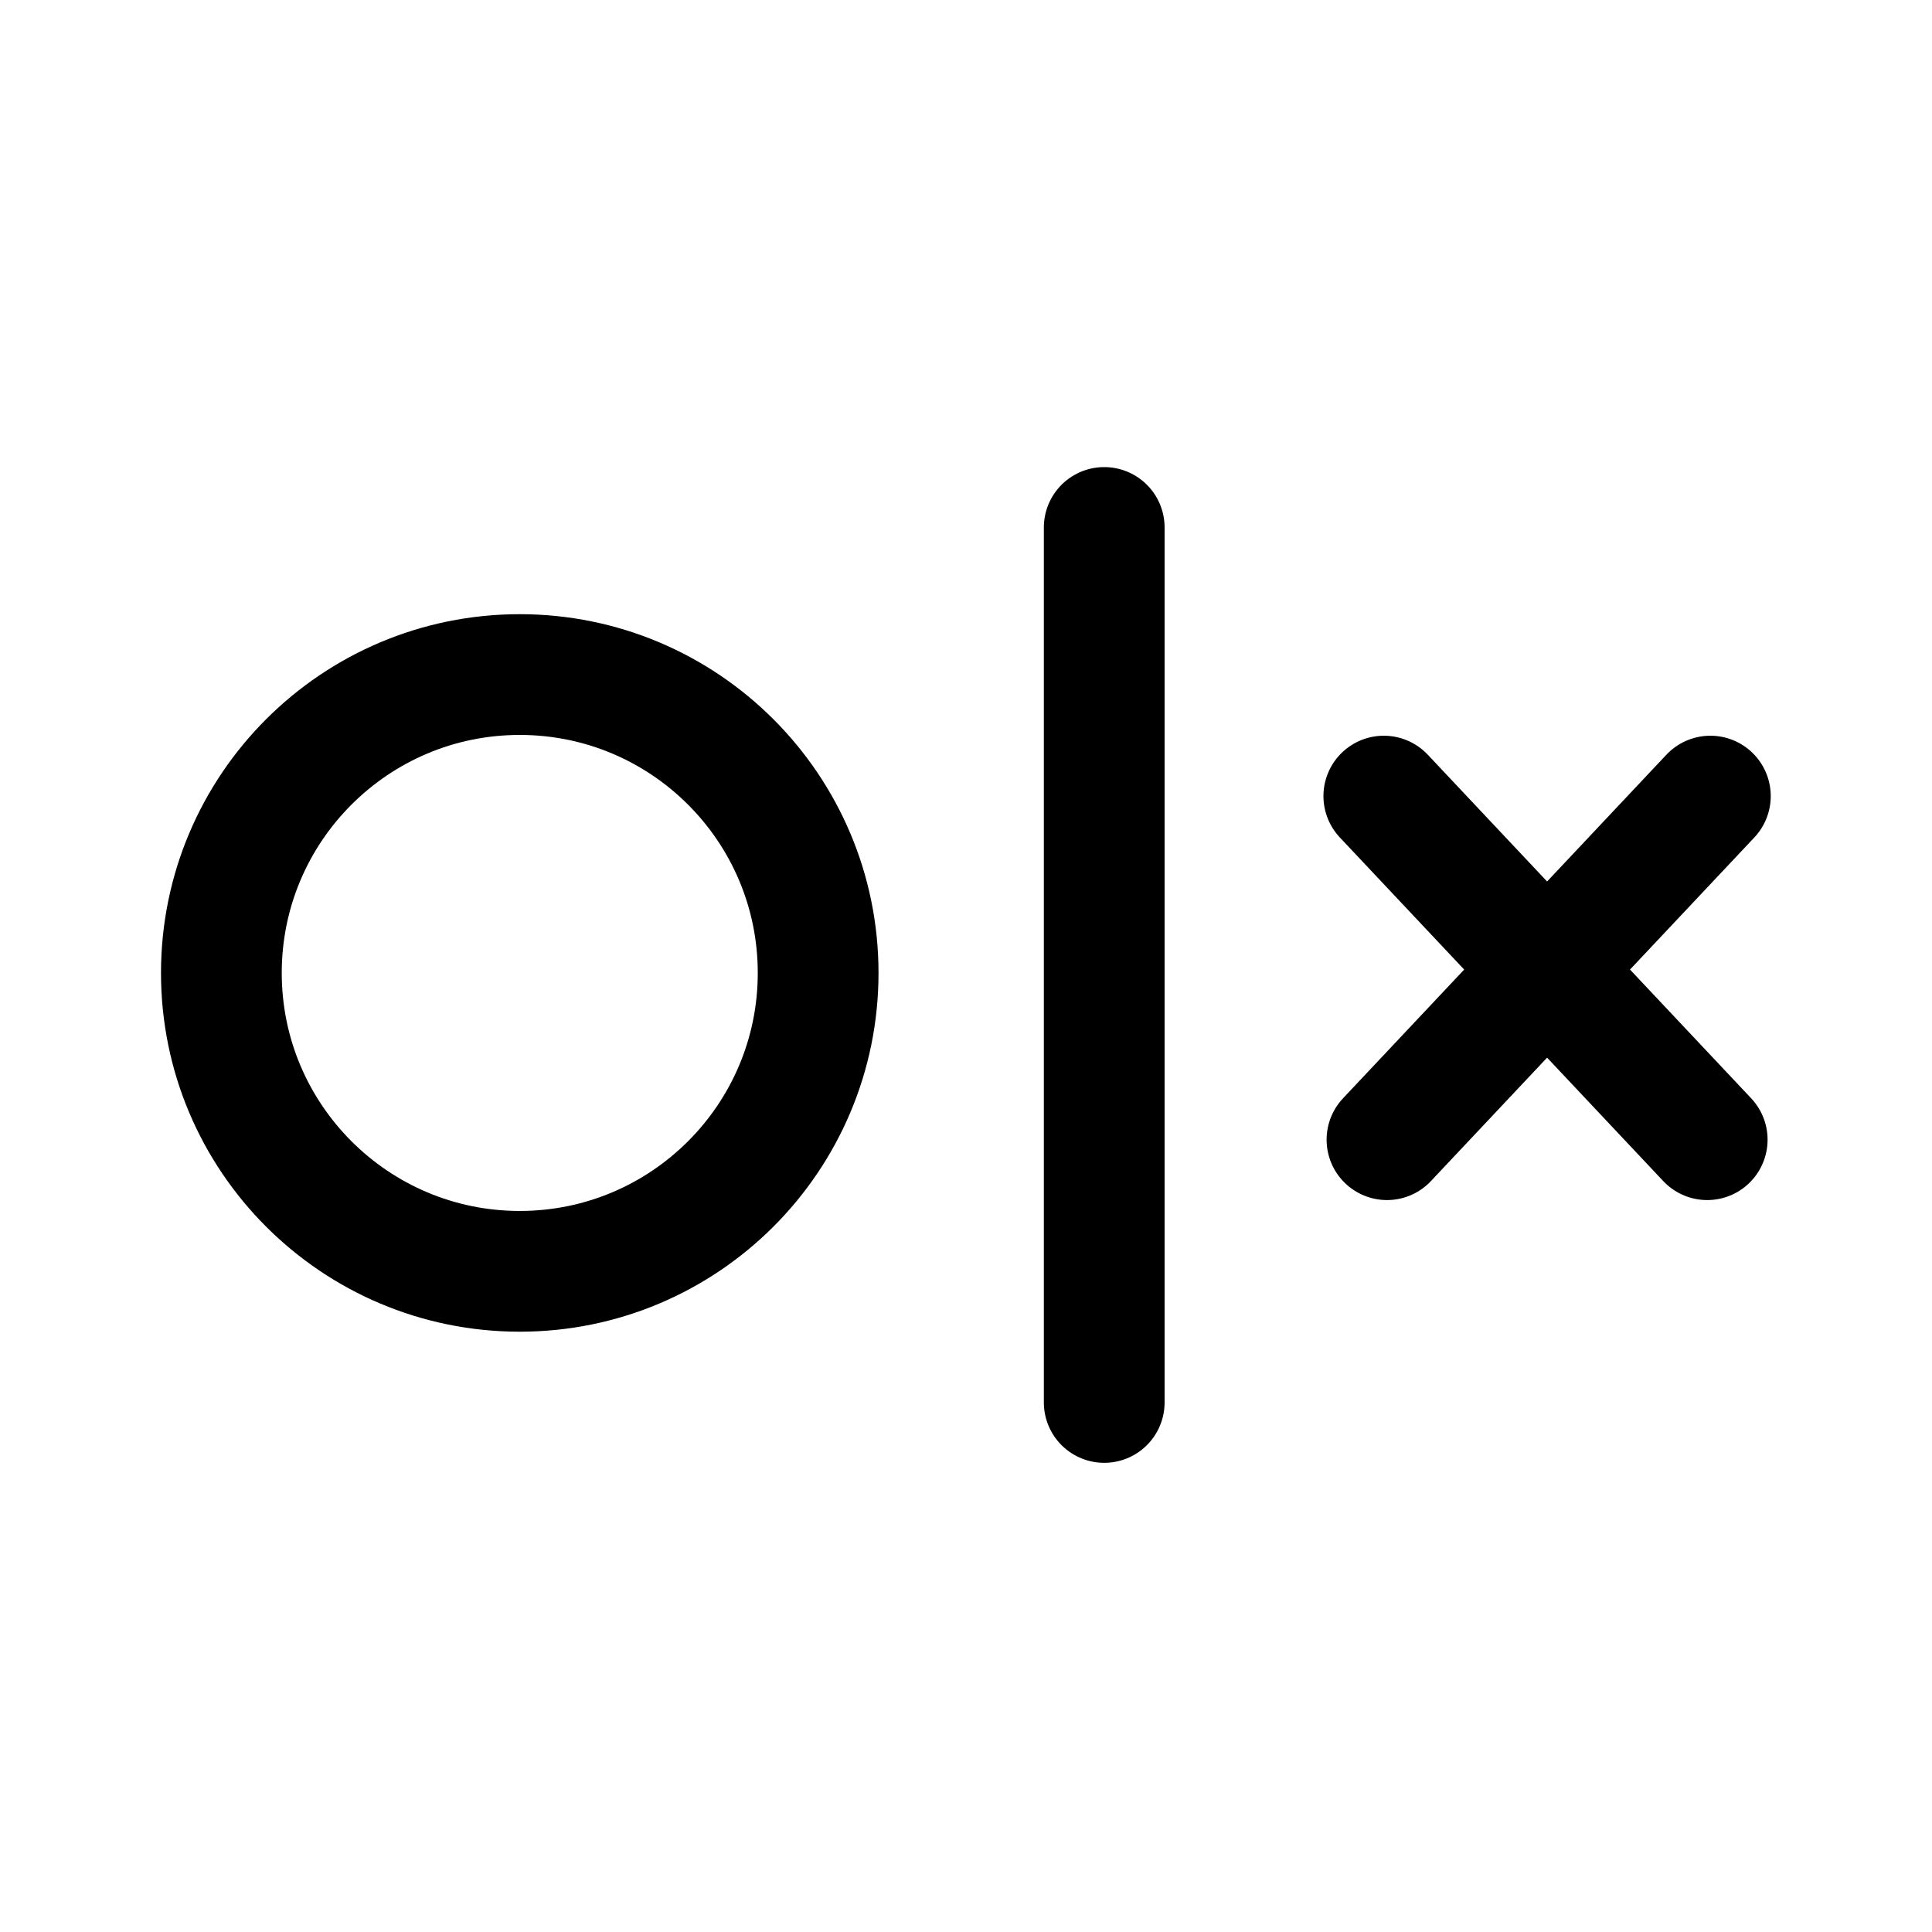
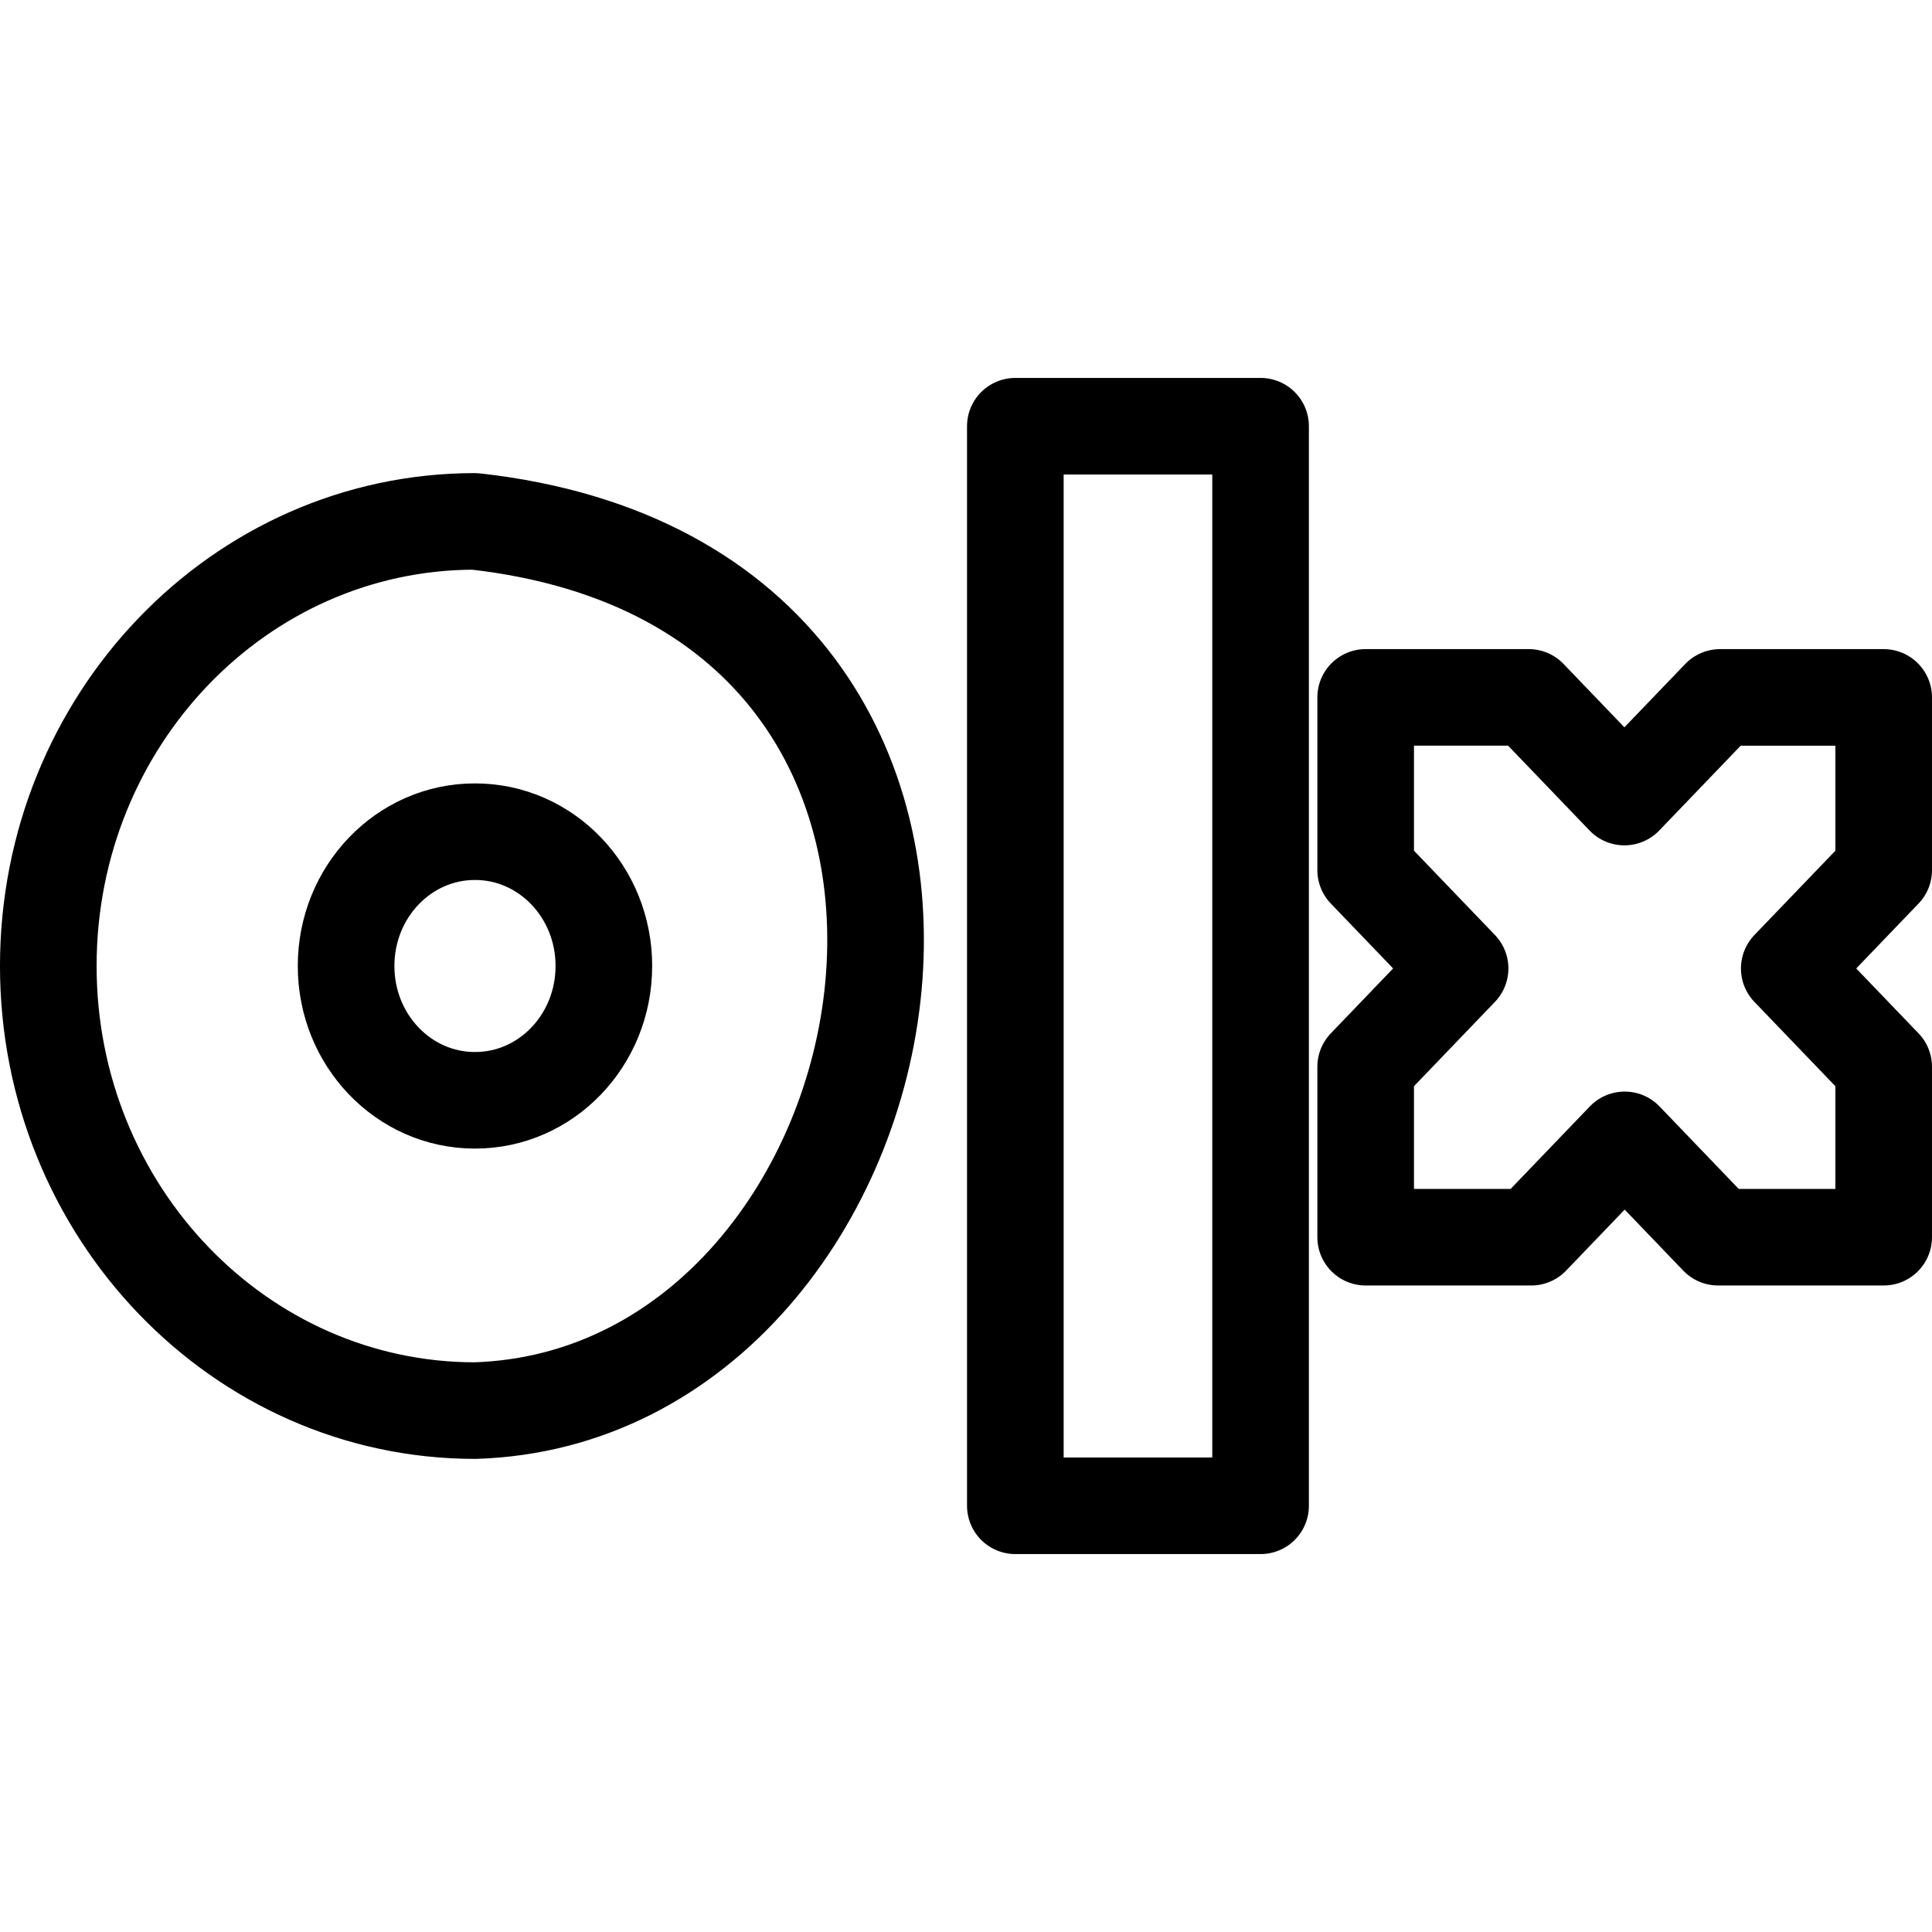
- <svg xmlns="http://www.w3.org/2000/svg" width="192" height="192" viewBox="0 0 192 192">
-   <g transform="translate(16 52.419)" stroke="#000" stroke-width="12" fill="none" fill-rule="evenodd">
-     <circle cx="35.653" cy="44.271" r="29.653" />
-     <path stroke-linecap="round" stroke-linejoin="round" d="M93.736 0v86.954m27.786-60.258 32.138 34.146m.314-34.146-32.138 34.146" />
+ <svg xmlns="http://www.w3.org/2000/svg" width="160" height="160" viewBox="0 0 160 160" version="1.1" id="svg4">
+   <defs id="defs8" />
+   <g id="g3047" transform="matrix(0.9473684,0,0,0.9473684,1.374477,2.123817)" style="fill:none;stroke:#000000;stroke-width:8.444;stroke-dasharray:none;stroke-opacity:1">
+     <a id="a408" transform="matrix(0.9857896,0,0,0.9852995,2.319681,1.208427)" style="stroke-width:8.568;stroke:#000000;stroke-opacity:1;stroke-dasharray:none;stroke-linejoin:round;stroke-linecap:round">
+       <path fill="#002F34" fill-rule="evenodd" d="M 107.959,130.093 H 86.212 V 34.312 h 21.747 z m 55.201,-71.72 h -14.453 l -8.486,8.841 -8.486,-8.843 h -14.457 v 15.325 l 8.373,8.723 -8.373,8.725 v 15.12 h 14.681 l 8.287,-8.636 8.287,8.636 h 14.681 V 91.144 l -8.373,-8.723 8.373,-8.723 v -15.325 h -0.057 z" id="path2" style="fill:none;fill-opacity:1;stroke:#000000;stroke-width:8.568;stroke-dasharray:none;stroke-opacity:1;stroke-linejoin:round;stroke-linecap:round" />
+       <path fill="#002F34" fill-rule="evenodd" d="m 38.31,121.648 c -20.878,0 -37.852,-17.672 -37.852,-39.445 0,-21.773 16.945,-39.446 37.822,-39.446 54.076,6.034 40.178,77.619 0.029,78.891 z m 11.414,-39.445 c 0.005,-6.586 -5.116,-11.926 -11.429,-11.916 -6.313,-0.009 -11.434,5.33 -11.429,11.916 -0.005,6.585 5.115,11.923 11.427,11.914 6.313,0.01 11.435,-5.328 11.43,-11.914 z" id="path2-5" style="fill:none;fill-opacity:1;stroke:#000000;stroke-width:8.568;stroke-dasharray:none;stroke-opacity:1;stroke-linejoin:round;stroke-linecap:round" />
+     </a>
  </g>
</svg>
